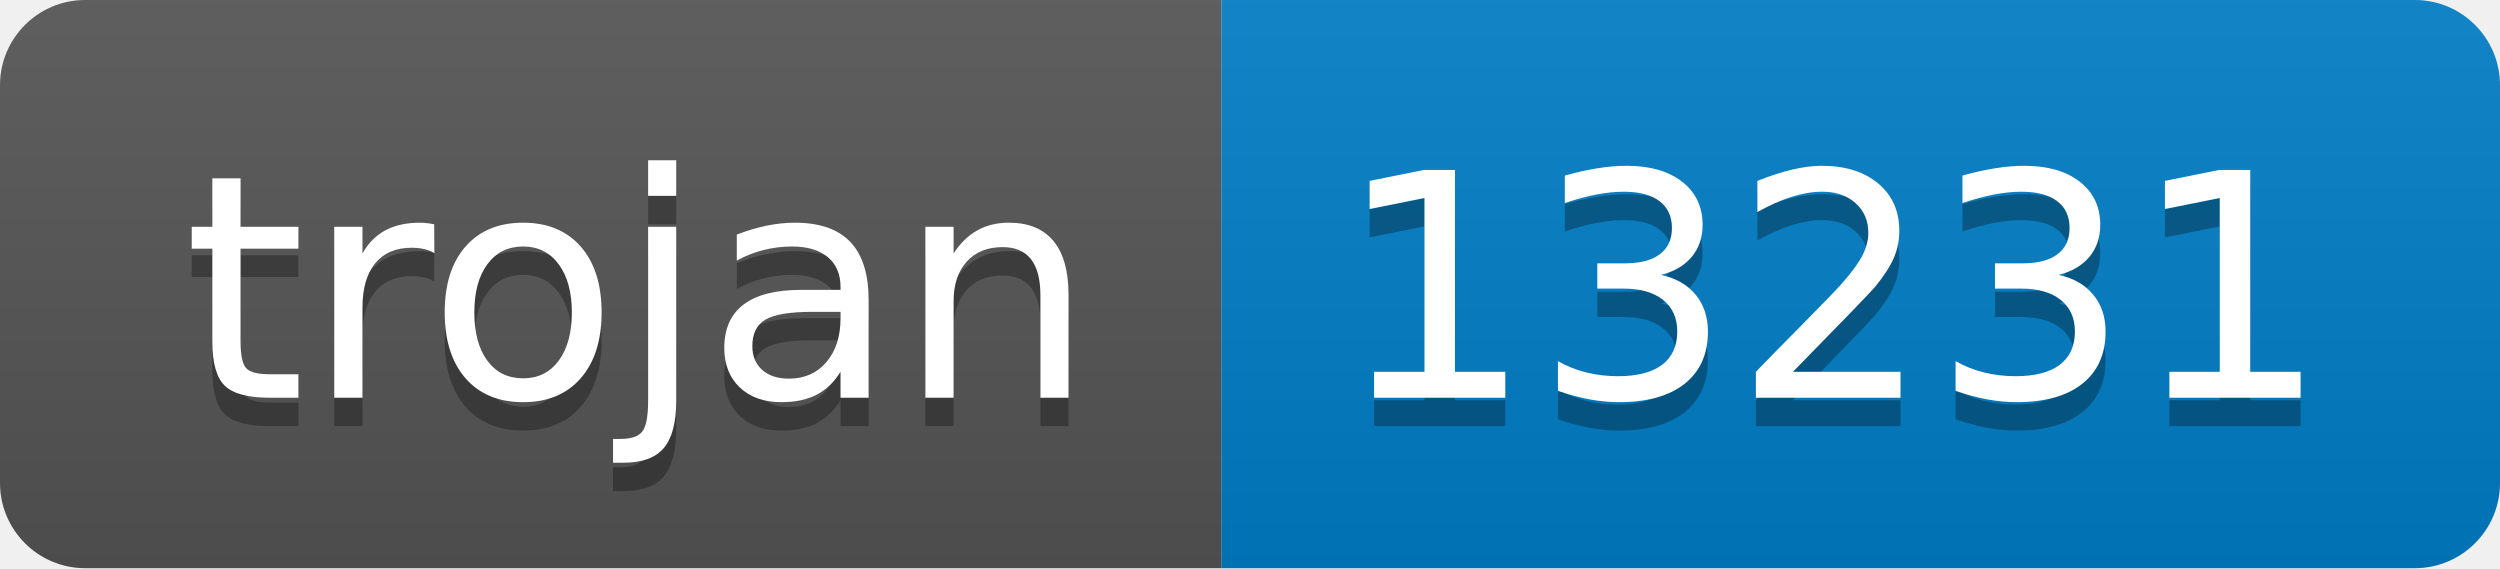
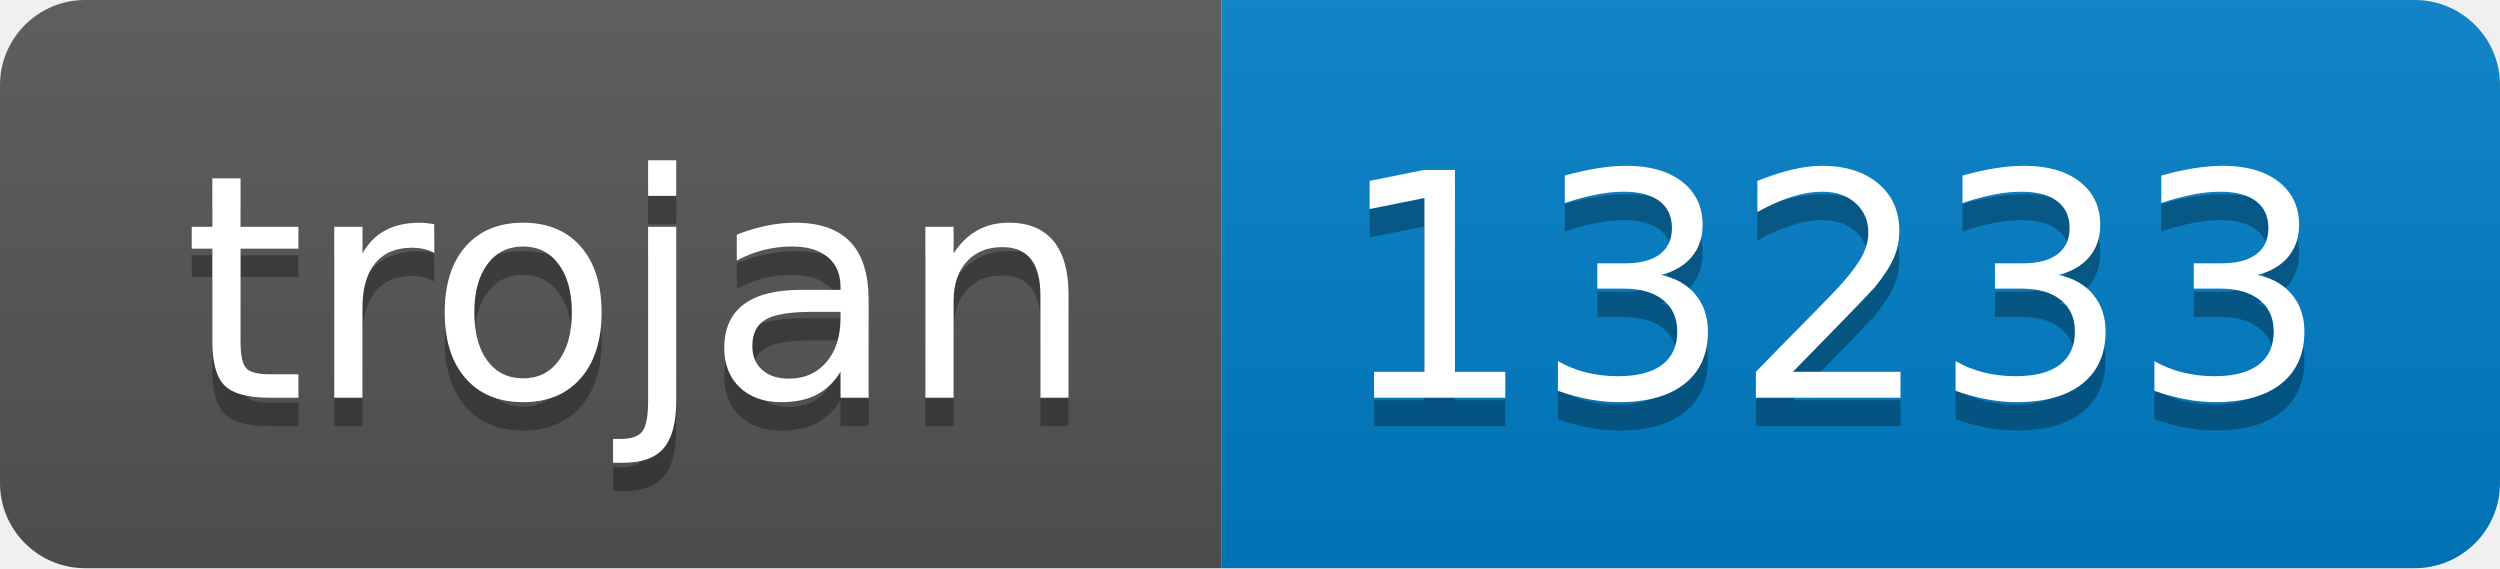
- <svg xmlns="http://www.w3.org/2000/svg" width="88" height="20" role="img" aria-label="trojan: 13231">
+ <svg xmlns="http://www.w3.org/2000/svg" width="88" height="20" role="img" aria-label="trojan: 13233">
  <linearGradient id="s" x2="0" y2="100%">
    <stop offset="0" stop-color="#bbb" stop-opacity=".1" />
    <stop offset="1" stop-opacity=".1" />
  </linearGradient>
  <clipPath id="r">
    <rect width="88" height="20" rx="3" fill="#fff" />
  </clipPath>
  <g clip-path="url(#r)">
    <rect width="43" height="20" fill="#555" />
    <rect x="43" width="45" height="20" fill="#007ec6" />
    <rect width="88" height="20" fill="url(#s)" />
  </g>
  <g fill="#fff" text-anchor="middle" font-family="Verdana,Geneva,DejaVu Sans,sans-serif" text-rendering="geometricPrecision" font-size="110">
    <text aria-hidden="true" x="225" y="150" fill="#010101" fill-opacity=".3" transform="scale(.1)" textLength="330">trojan</text>
    <text x="225" y="140" transform="scale(.1)" fill="#fff" textLength="330">trojan</text>
-     <text aria-hidden="true" x="645" y="150" fill="#010101" fill-opacity=".3" transform="scale(.1)" textLength="350">13231</text>
-     <text x="645" y="140" transform="scale(.1)" fill="#fff" textLength="350">13231</text>
+     <text aria-hidden="true" x="645" y="150" fill="#010101" fill-opacity=".3" transform="scale(.1)" textLength="350">13233</text>
+     <text x="645" y="140" transform="scale(.1)" fill="#fff" textLength="350">13233</text>
  </g>
</svg>
